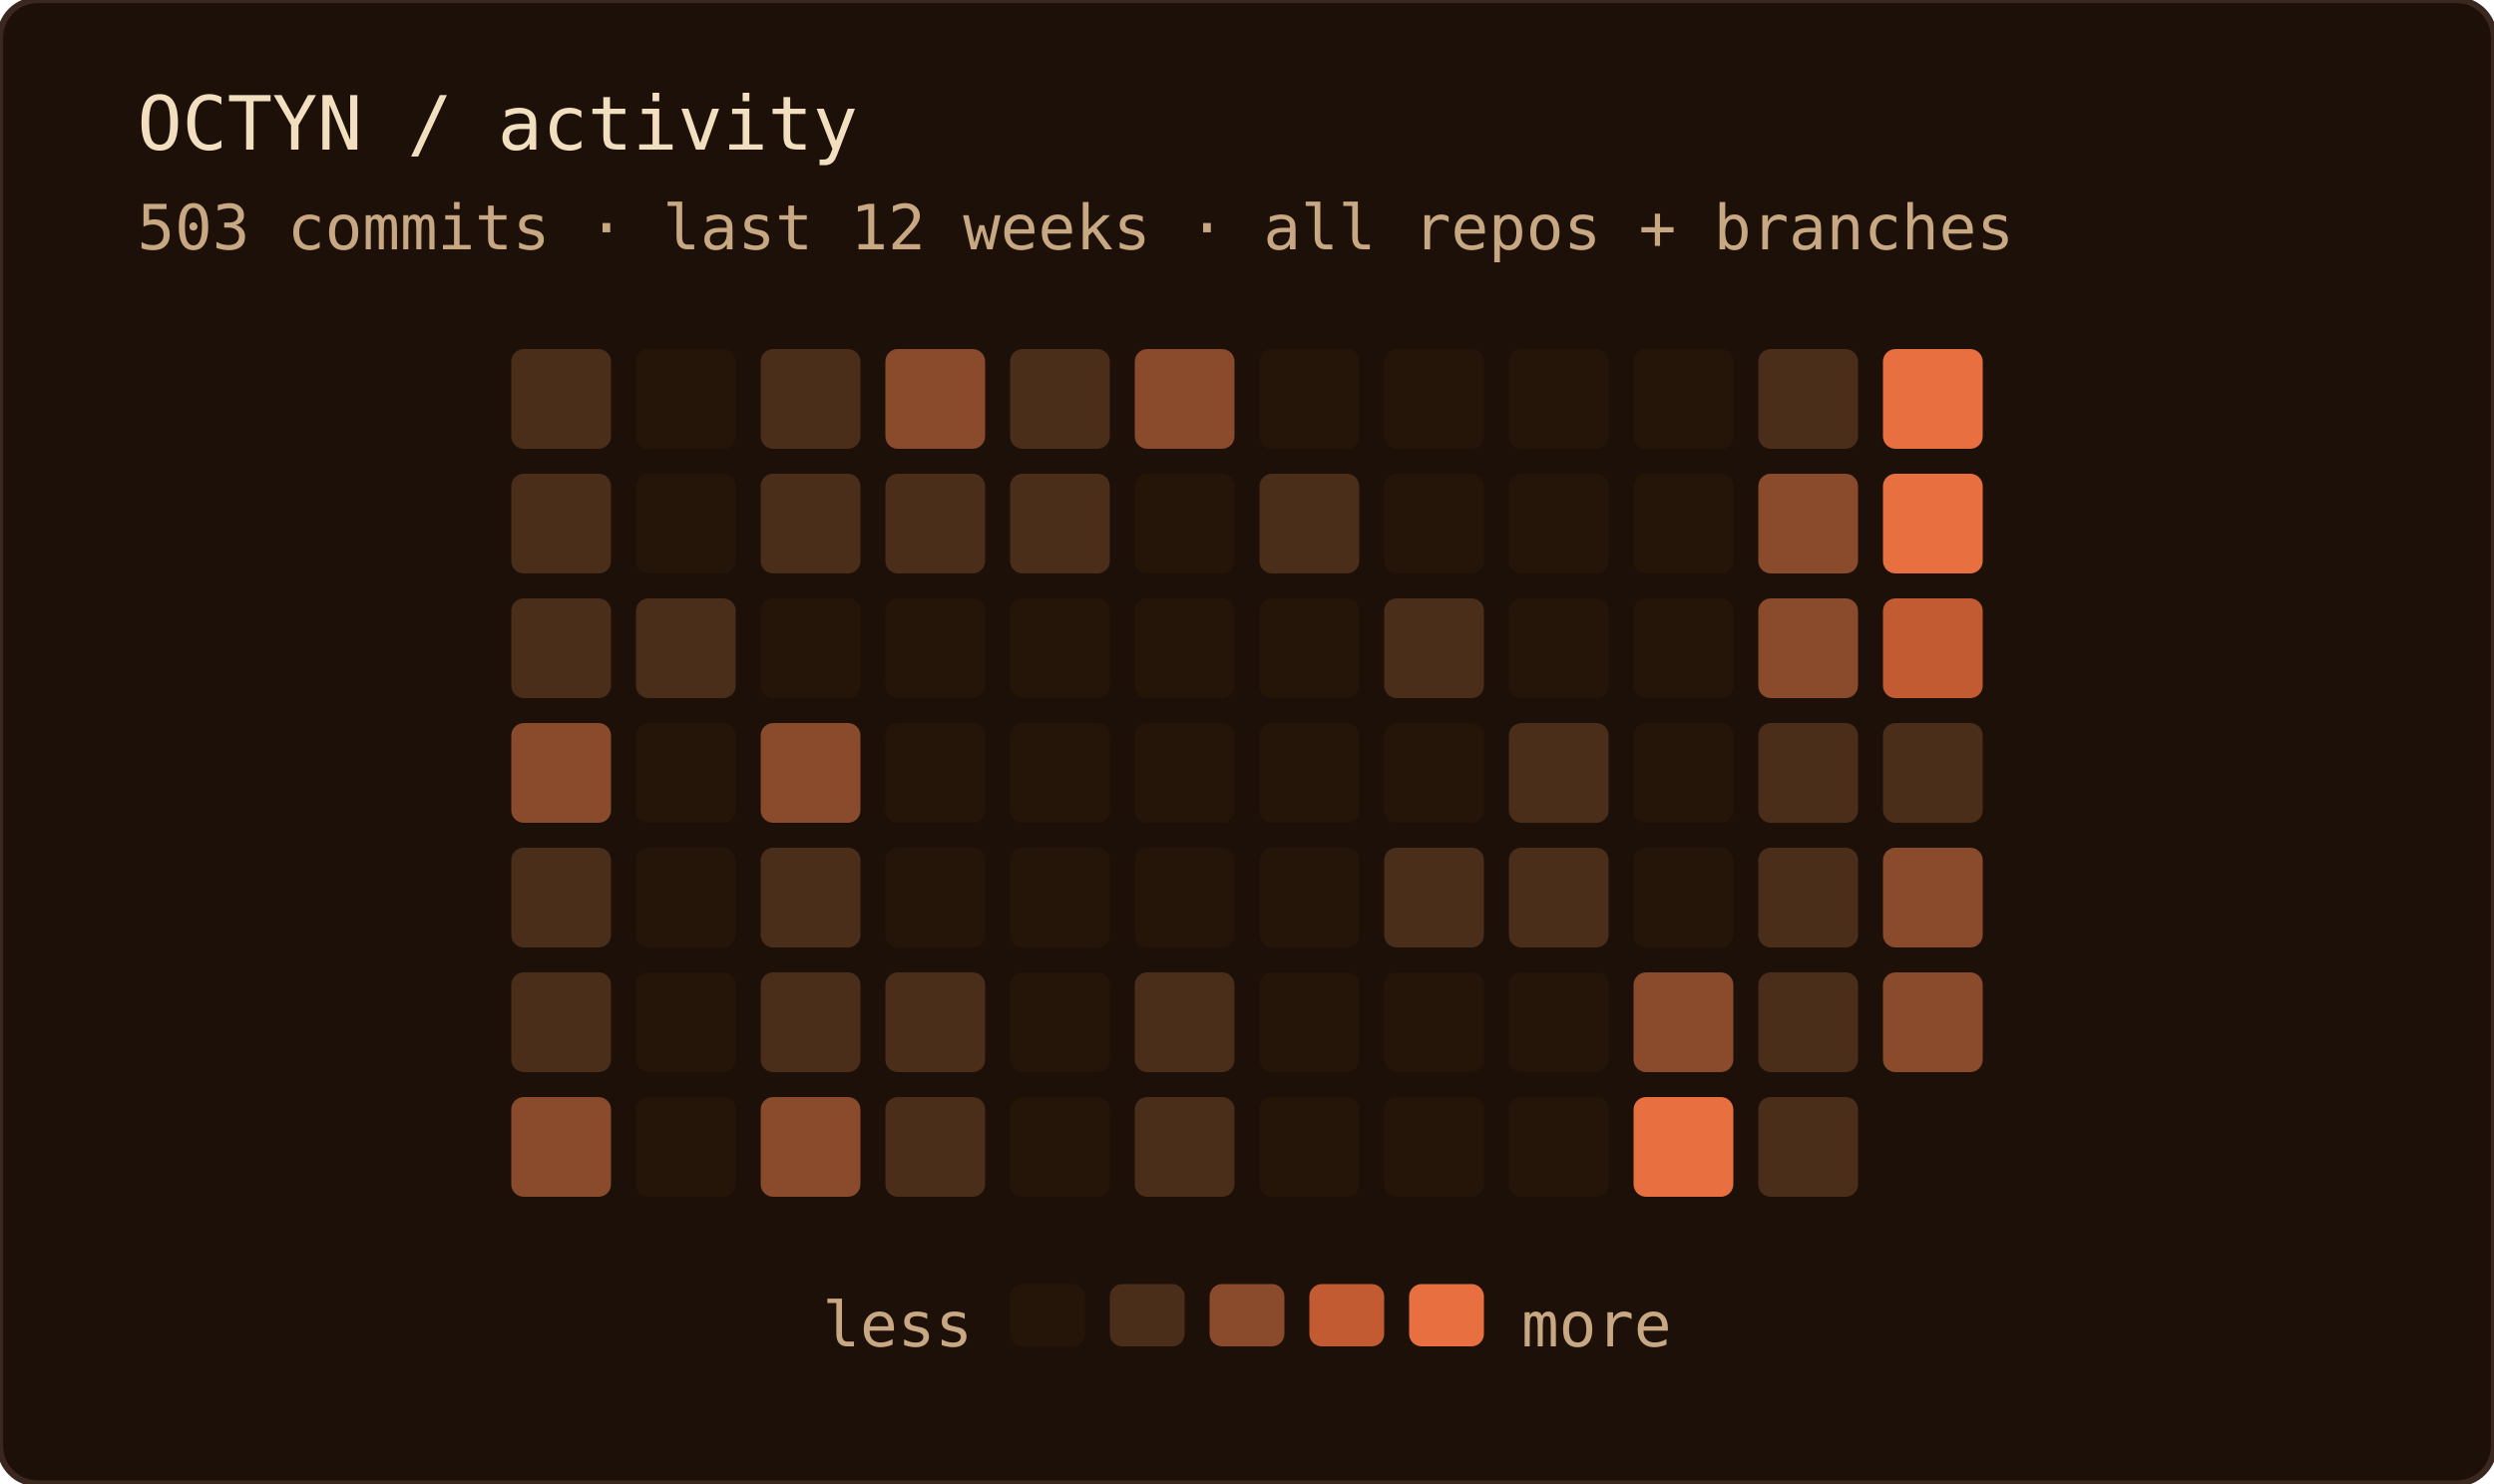
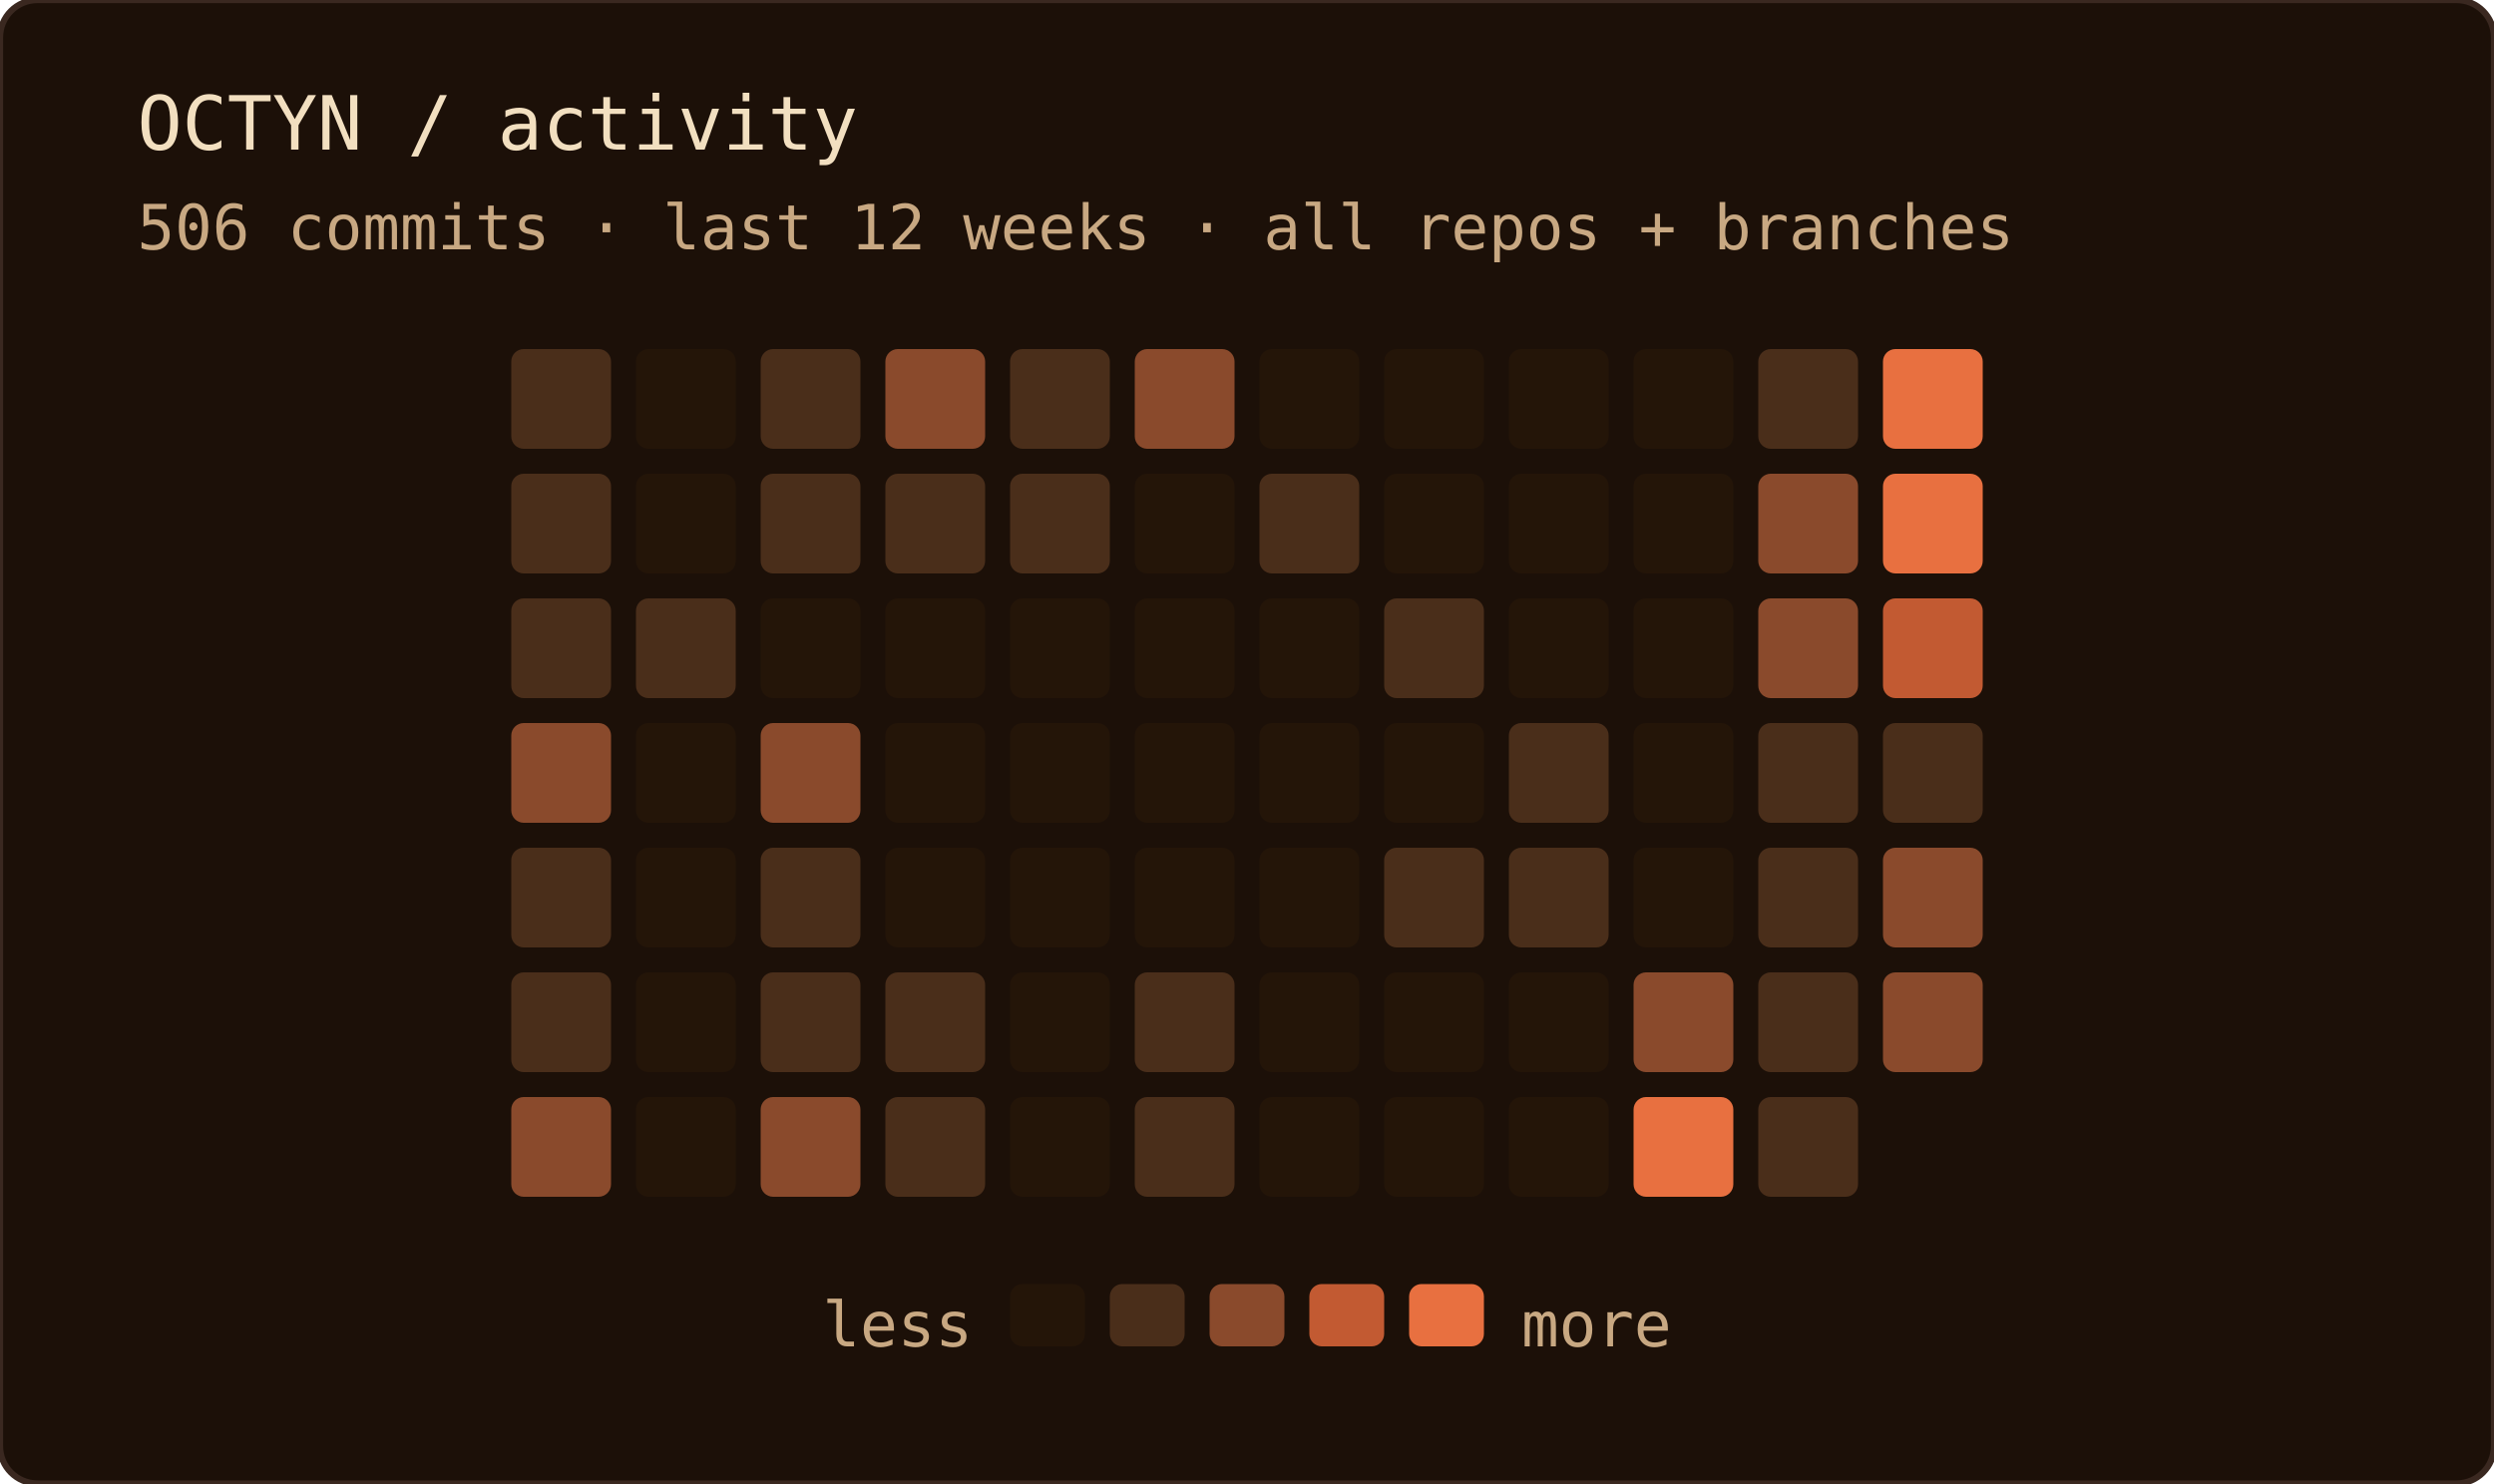
<svg xmlns="http://www.w3.org/2000/svg" width="400" height="238" role="img" aria-label="OCTYN commit activity — last 12 weeks · all repos + branches">
  <rect width="100%" height="100%" rx="6" fill="#1c1008" />
  <rect width="100%" height="100%" rx="6" fill="none" stroke="#3a2820" stroke-width="1" />
  <text x="22" y="24" font-family="'JetBrains Mono', 'Fira Code', ui-monospace, SFMono-Regular, Menlo, monospace" font-size="12" fill="#f2dfc0">OCTYN / activity</text>
-   <text x="22" y="40" font-family="'JetBrains Mono', 'Fira Code', ui-monospace, SFMono-Regular, Menlo, monospace" font-size="10" fill="#c8a882">503 commits · last 12 weeks · all repos + branches</text>
+   <text x="22" y="40" font-family="'JetBrains Mono', 'Fira Code', ui-monospace, SFMono-Regular, Menlo, monospace" font-size="10" fill="#c8a882">506 commits · last 12 weeks · all repos + branches</text>
  <rect x="82" y="56" width="16" height="16" rx="2" fill="#4a2e1a" />
  <rect x="82" y="76" width="16" height="16" rx="2" fill="#4a2e1a" />
  <rect x="82" y="96" width="16" height="16" rx="2" fill="#4a2e1a" />
  <rect x="82" y="116" width="16" height="16" rx="2" fill="#8a4a2c" />
  <rect x="82" y="136" width="16" height="16" rx="2" fill="#4a2e1a" />
  <rect x="82" y="156" width="16" height="16" rx="2" fill="#4a2e1a" />
  <rect x="82" y="176" width="16" height="16" rx="2" fill="#8a4a2c" />
  <rect x="102" y="56" width="16" height="16" rx="2" fill="#241508" />
  <rect x="102" y="76" width="16" height="16" rx="2" fill="#241508" />
  <rect x="102" y="96" width="16" height="16" rx="2" fill="#4a2e1a" />
  <rect x="102" y="116" width="16" height="16" rx="2" fill="#241508" />
  <rect x="102" y="136" width="16" height="16" rx="2" fill="#241508" />
  <rect x="102" y="156" width="16" height="16" rx="2" fill="#241508" />
  <rect x="102" y="176" width="16" height="16" rx="2" fill="#241508" />
  <rect x="122" y="56" width="16" height="16" rx="2" fill="#4a2e1a" />
  <rect x="122" y="76" width="16" height="16" rx="2" fill="#4a2e1a" />
  <rect x="122" y="96" width="16" height="16" rx="2" fill="#241508" />
  <rect x="122" y="116" width="16" height="16" rx="2" fill="#8a4a2c" />
  <rect x="122" y="136" width="16" height="16" rx="2" fill="#4a2e1a" />
  <rect x="122" y="156" width="16" height="16" rx="2" fill="#4a2e1a" />
  <rect x="122" y="176" width="16" height="16" rx="2" fill="#8a4a2c" />
  <rect x="142" y="56" width="16" height="16" rx="2" fill="#8a4a2c" />
  <rect x="142" y="76" width="16" height="16" rx="2" fill="#4a2e1a" />
  <rect x="142" y="96" width="16" height="16" rx="2" fill="#241508" />
  <rect x="142" y="116" width="16" height="16" rx="2" fill="#241508" />
  <rect x="142" y="136" width="16" height="16" rx="2" fill="#241508" />
  <rect x="142" y="156" width="16" height="16" rx="2" fill="#4a2e1a" />
  <rect x="142" y="176" width="16" height="16" rx="2" fill="#4a2e1a" />
  <rect x="162" y="56" width="16" height="16" rx="2" fill="#4a2e1a" />
  <rect x="162" y="76" width="16" height="16" rx="2" fill="#4a2e1a" />
  <rect x="162" y="96" width="16" height="16" rx="2" fill="#241508" />
  <rect x="162" y="116" width="16" height="16" rx="2" fill="#241508" />
  <rect x="162" y="136" width="16" height="16" rx="2" fill="#241508" />
  <rect x="162" y="156" width="16" height="16" rx="2" fill="#241508" />
  <rect x="162" y="176" width="16" height="16" rx="2" fill="#241508" />
  <rect x="182" y="56" width="16" height="16" rx="2" fill="#8a4a2c" />
  <rect x="182" y="76" width="16" height="16" rx="2" fill="#241508" />
  <rect x="182" y="96" width="16" height="16" rx="2" fill="#241508" />
  <rect x="182" y="116" width="16" height="16" rx="2" fill="#241508" />
  <rect x="182" y="136" width="16" height="16" rx="2" fill="#241508" />
  <rect x="182" y="156" width="16" height="16" rx="2" fill="#4a2e1a" />
  <rect x="182" y="176" width="16" height="16" rx="2" fill="#4a2e1a" />
  <rect x="202" y="56" width="16" height="16" rx="2" fill="#241508" />
  <rect x="202" y="76" width="16" height="16" rx="2" fill="#4a2e1a" />
  <rect x="202" y="96" width="16" height="16" rx="2" fill="#241508" />
  <rect x="202" y="116" width="16" height="16" rx="2" fill="#241508" />
  <rect x="202" y="136" width="16" height="16" rx="2" fill="#241508" />
  <rect x="202" y="156" width="16" height="16" rx="2" fill="#241508" />
  <rect x="202" y="176" width="16" height="16" rx="2" fill="#241508" />
  <rect x="222" y="56" width="16" height="16" rx="2" fill="#241508" />
  <rect x="222" y="76" width="16" height="16" rx="2" fill="#241508" />
  <rect x="222" y="96" width="16" height="16" rx="2" fill="#4a2e1a" />
  <rect x="222" y="116" width="16" height="16" rx="2" fill="#241508" />
  <rect x="222" y="136" width="16" height="16" rx="2" fill="#4a2e1a" />
  <rect x="222" y="156" width="16" height="16" rx="2" fill="#241508" />
  <rect x="222" y="176" width="16" height="16" rx="2" fill="#241508" />
  <rect x="242" y="56" width="16" height="16" rx="2" fill="#241508" />
  <rect x="242" y="76" width="16" height="16" rx="2" fill="#241508" />
  <rect x="242" y="96" width="16" height="16" rx="2" fill="#241508" />
  <rect x="242" y="116" width="16" height="16" rx="2" fill="#4a2e1a" />
  <rect x="242" y="136" width="16" height="16" rx="2" fill="#4a2e1a" />
  <rect x="242" y="156" width="16" height="16" rx="2" fill="#241508" />
  <rect x="242" y="176" width="16" height="16" rx="2" fill="#241508" />
  <rect x="262" y="56" width="16" height="16" rx="2" fill="#241508" />
  <rect x="262" y="76" width="16" height="16" rx="2" fill="#241508" />
  <rect x="262" y="96" width="16" height="16" rx="2" fill="#241508" />
  <rect x="262" y="116" width="16" height="16" rx="2" fill="#241508" />
  <rect x="262" y="136" width="16" height="16" rx="2" fill="#241508" />
  <rect x="262" y="156" width="16" height="16" rx="2" fill="#8a4a2c" />
  <rect x="262" y="176" width="16" height="16" rx="2" fill="#e87040" />
  <rect x="282" y="56" width="16" height="16" rx="2" fill="#4a2e1a" />
  <rect x="282" y="76" width="16" height="16" rx="2" fill="#8a4a2c" />
  <rect x="282" y="96" width="16" height="16" rx="2" fill="#8a4a2c" />
  <rect x="282" y="116" width="16" height="16" rx="2" fill="#4a2e1a" />
  <rect x="282" y="136" width="16" height="16" rx="2" fill="#4a2e1a" />
  <rect x="282" y="156" width="16" height="16" rx="2" fill="#4a2e1a" />
  <rect x="282" y="176" width="16" height="16" rx="2" fill="#4a2e1a" />
  <rect x="302" y="56" width="16" height="16" rx="2" fill="#e87040" />
  <rect x="302" y="76" width="16" height="16" rx="2" fill="#e87040" />
  <rect x="302" y="96" width="16" height="16" rx="2" fill="#c25a32" />
  <rect x="302" y="116" width="16" height="16" rx="2" fill="#4a2e1a" />
  <rect x="302" y="136" width="16" height="16" rx="2" fill="#8a4a2c" />
  <rect x="302" y="156" width="16" height="16" rx="2" fill="#8a4a2c" />
  <text x="156" y="216" text-anchor="end" font-family="'JetBrains Mono', 'Fira Code', ui-monospace, SFMono-Regular, Menlo, monospace" font-size="10" fill="#c8a882">less</text>
  <rect x="162" y="206" width="12" height="10" rx="2" fill="#241508" />
  <rect x="178" y="206" width="12" height="10" rx="2" fill="#4a2e1a" />
  <rect x="194" y="206" width="12" height="10" rx="2" fill="#8a4a2c" />
  <rect x="210" y="206" width="12" height="10" rx="2" fill="#c25a32" />
  <rect x="226" y="206" width="12" height="10" rx="2" fill="#e87040" />
  <text x="244" y="216" font-family="'JetBrains Mono', 'Fira Code', ui-monospace, SFMono-Regular, Menlo, monospace" font-size="10" fill="#c8a882">more</text>
</svg>
